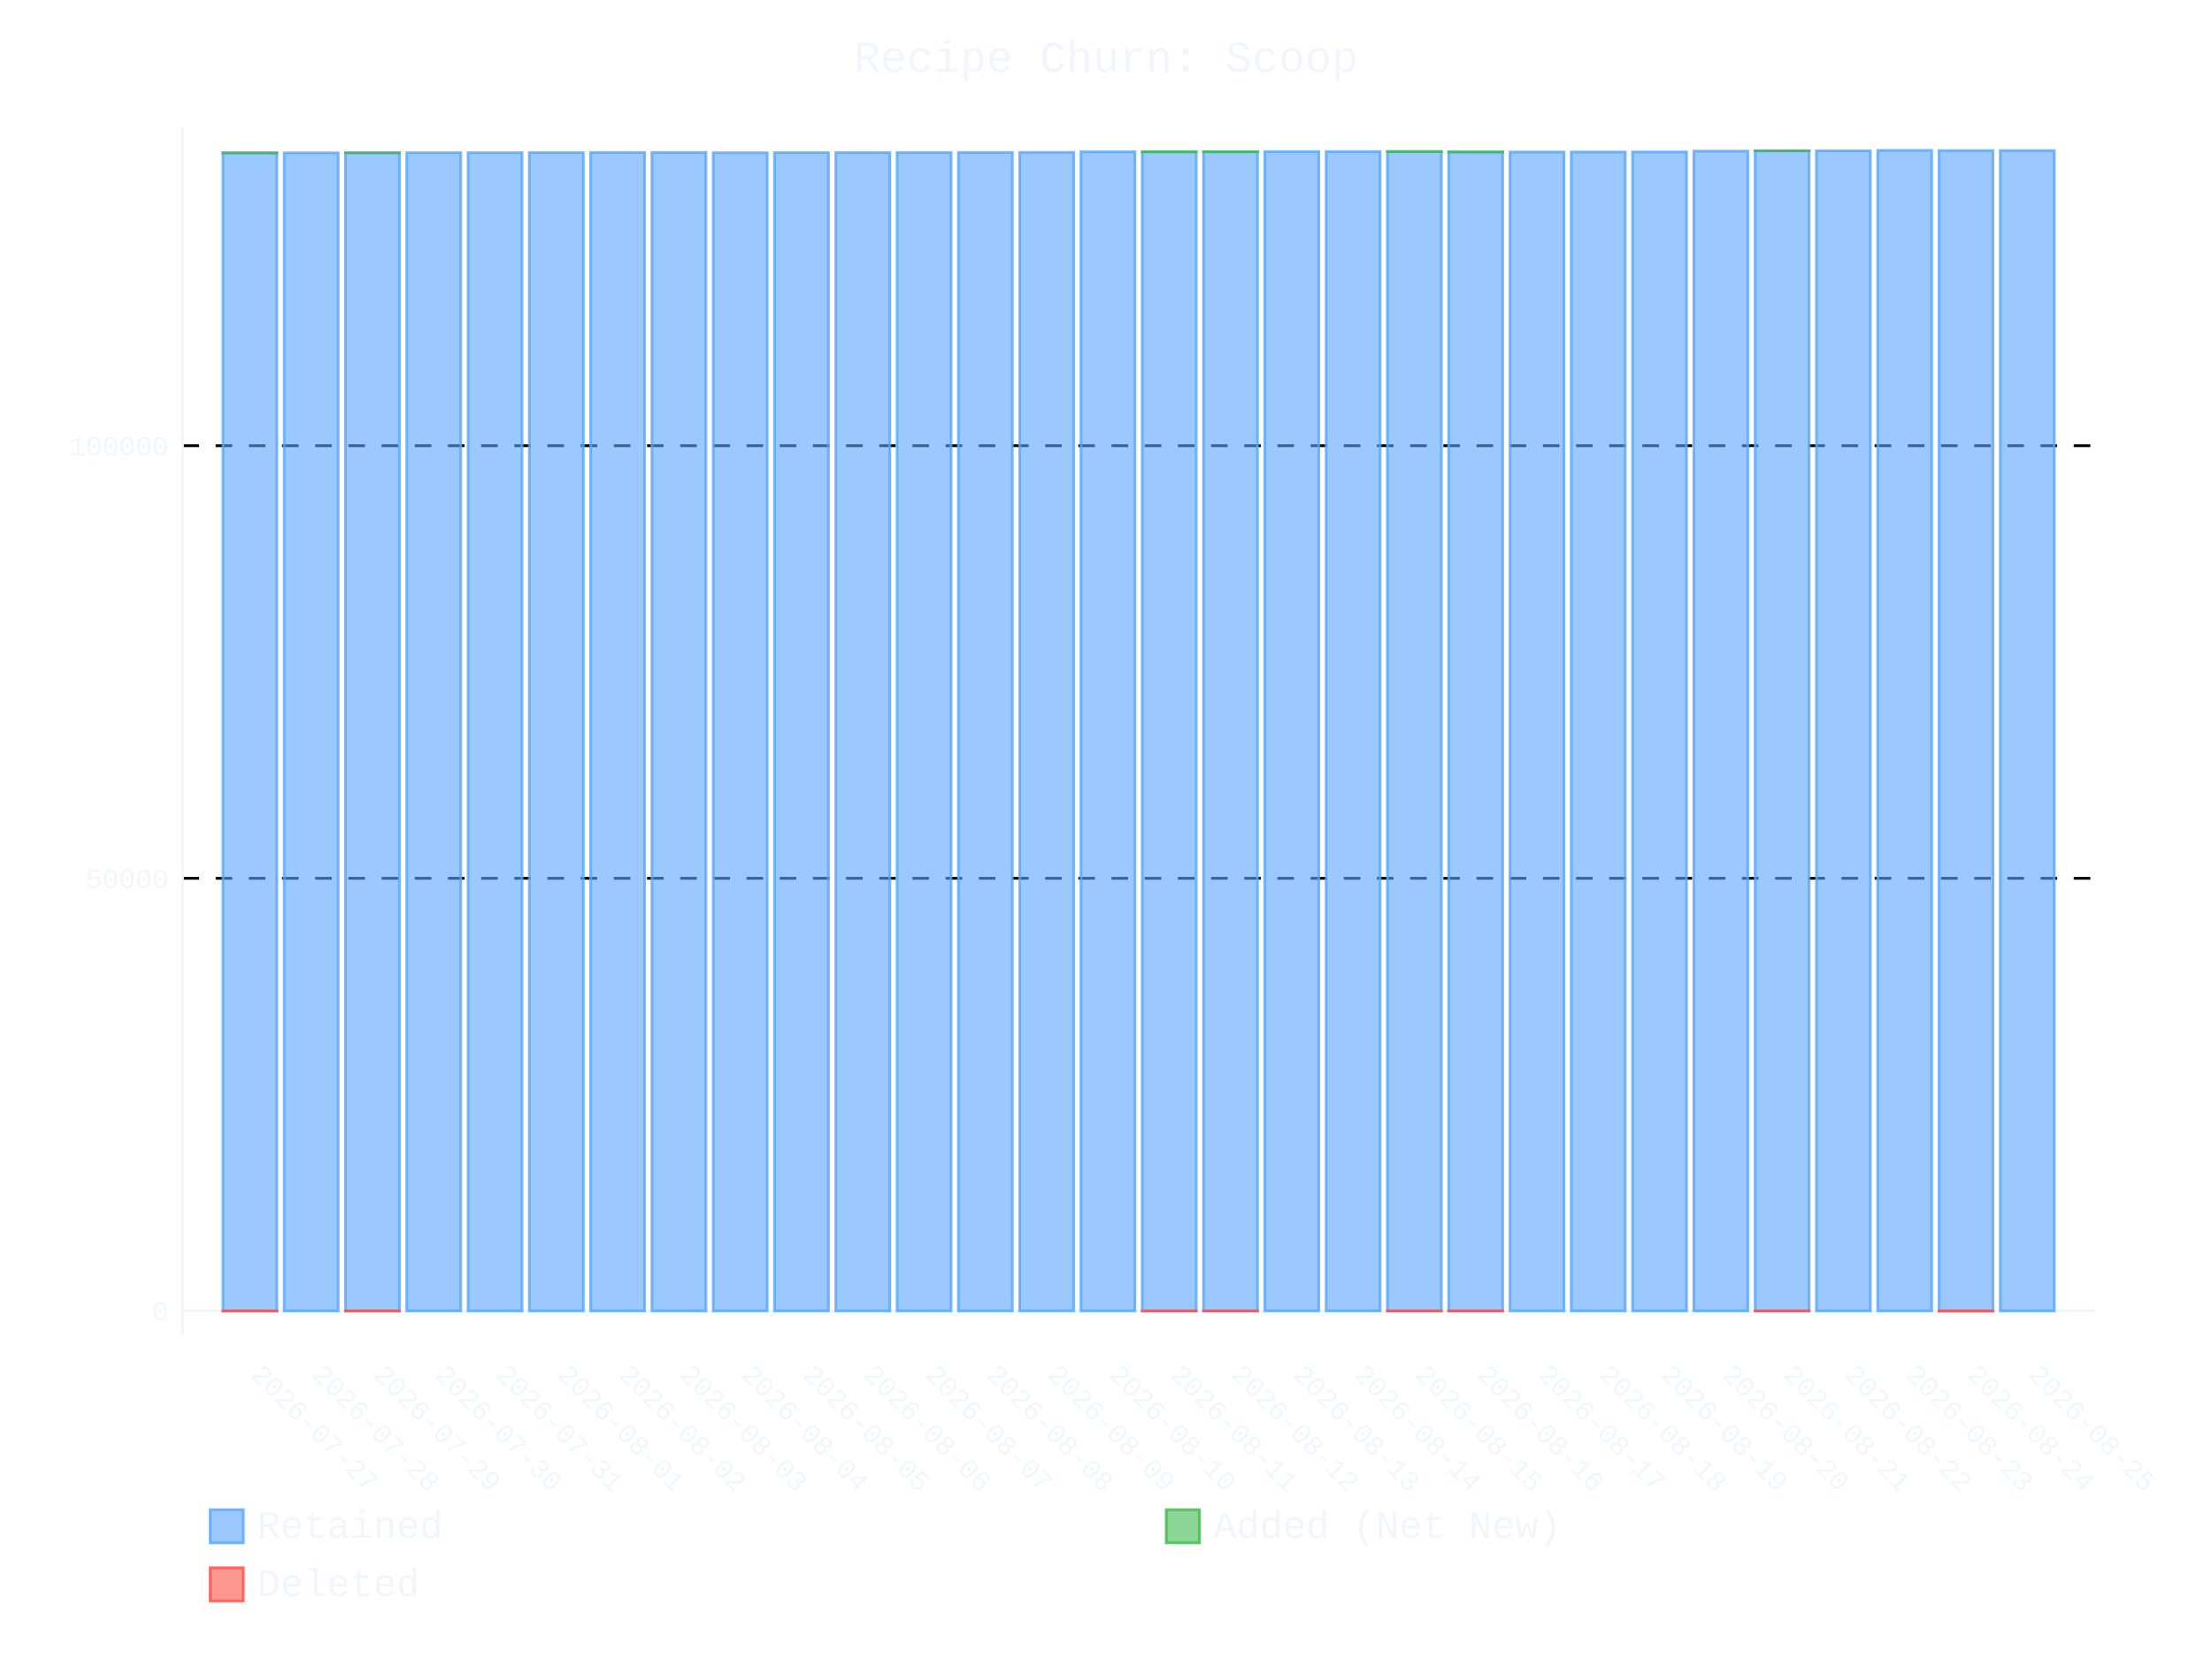
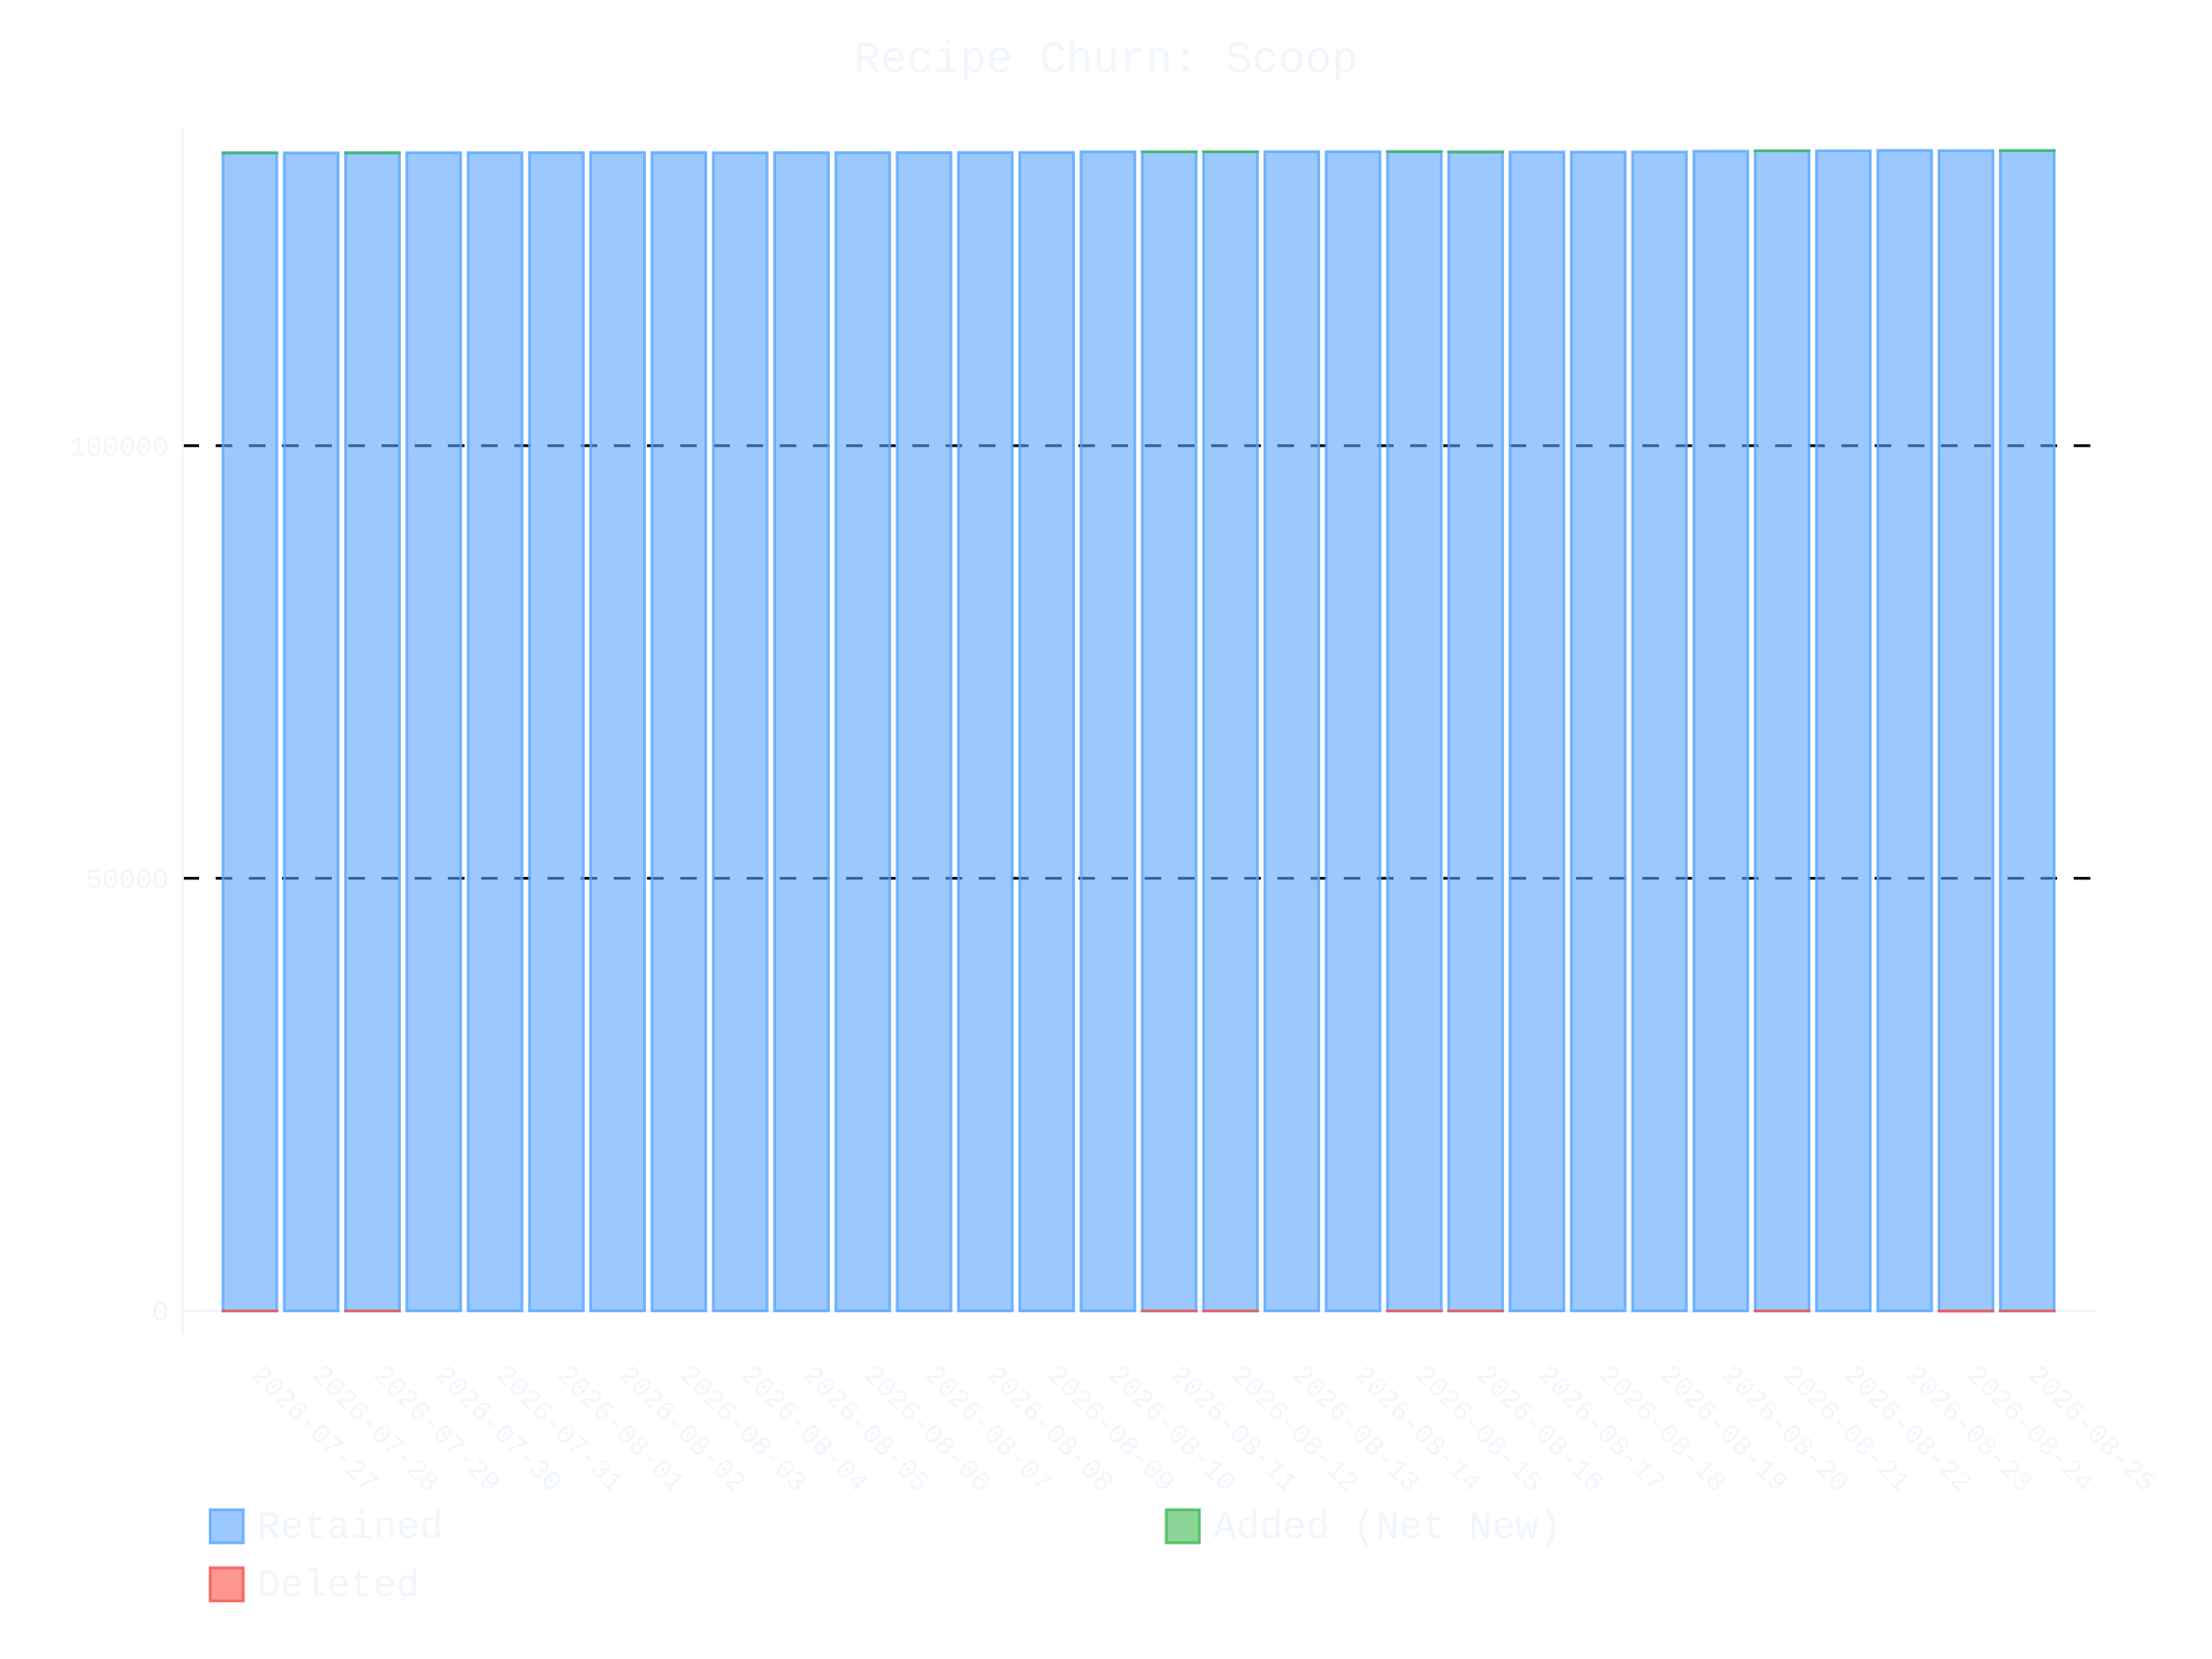
- <svg xmlns="http://www.w3.org/2000/svg" id="chart-582a14bb-a669-4be4-b69b-b77fe012b32c" class="pygal-chart" viewBox="0 0 800 600">
+ <svg xmlns="http://www.w3.org/2000/svg" id="chart-a3fd0552-23da-46c1-b73e-41c26fa057ff" class="pygal-chart" viewBox="0 0 800 600">
  <defs>
-     <style type="text/css">#chart-582a14bb-a669-4be4-b69b-b77fe012b32c{-webkit-user-select:none;-webkit-font-smoothing:antialiased;font-family:Consolas,"Liberation Mono",Menlo,Courier,monospace}#chart-582a14bb-a669-4be4-b69b-b77fe012b32c .title{font-family:Consolas,"Liberation Mono",Menlo,Courier,monospace;font-size:16px}#chart-582a14bb-a669-4be4-b69b-b77fe012b32c .legends .legend text{font-family:Consolas,"Liberation Mono",Menlo,Courier,monospace;font-size:14px}#chart-582a14bb-a669-4be4-b69b-b77fe012b32c .axis text{font-family:Consolas,"Liberation Mono",Menlo,Courier,monospace;font-size:10px}#chart-582a14bb-a669-4be4-b69b-b77fe012b32c .axis text.major{font-family:Consolas,"Liberation Mono",Menlo,Courier,monospace;font-size:10px}#chart-582a14bb-a669-4be4-b69b-b77fe012b32c .text-overlay text.value{font-family:Consolas,"Liberation Mono",Menlo,Courier,monospace;font-size:16px}#chart-582a14bb-a669-4be4-b69b-b77fe012b32c .text-overlay text.label{font-family:Consolas,"Liberation Mono",Menlo,Courier,monospace;font-size:10px}#chart-582a14bb-a669-4be4-b69b-b77fe012b32c .tooltip{font-family:Consolas,"Liberation Mono",Menlo,Courier,monospace;font-size:14px}#chart-582a14bb-a669-4be4-b69b-b77fe012b32c text.no_data{font-family:Consolas,"Liberation Mono",Menlo,Courier,monospace;font-size:64px}
- #chart-582a14bb-a669-4be4-b69b-b77fe012b32c{background-color:transparent}#chart-582a14bb-a669-4be4-b69b-b77fe012b32c path,#chart-582a14bb-a669-4be4-b69b-b77fe012b32c line,#chart-582a14bb-a669-4be4-b69b-b77fe012b32c rect,#chart-582a14bb-a669-4be4-b69b-b77fe012b32c circle{-webkit-transition:400ms ease-in;-moz-transition:400ms ease-in;transition:400ms ease-in}#chart-582a14bb-a669-4be4-b69b-b77fe012b32c .graph &gt; .background{fill:transparent}#chart-582a14bb-a669-4be4-b69b-b77fe012b32c .plot &gt; .background{fill:transparent}#chart-582a14bb-a669-4be4-b69b-b77fe012b32c .graph{fill:#f0f6fc}#chart-582a14bb-a669-4be4-b69b-b77fe012b32c text.no_data{fill:#f0f6fc}#chart-582a14bb-a669-4be4-b69b-b77fe012b32c .title{fill:#f0f6fc}#chart-582a14bb-a669-4be4-b69b-b77fe012b32c .legends .legend text{fill:#f0f6fc}#chart-582a14bb-a669-4be4-b69b-b77fe012b32c .legends .legend:hover text{fill:#f0f6fc}#chart-582a14bb-a669-4be4-b69b-b77fe012b32c .axis .line{stroke:#f0f6fc}#chart-582a14bb-a669-4be4-b69b-b77fe012b32c .axis .guide.line{stroke:#9198a1}#chart-582a14bb-a669-4be4-b69b-b77fe012b32c .axis .major.line{stroke:#f0f6fc}#chart-582a14bb-a669-4be4-b69b-b77fe012b32c .axis text.major{fill:#f0f6fc}#chart-582a14bb-a669-4be4-b69b-b77fe012b32c .axis.y .guides:hover .guide.line,#chart-582a14bb-a669-4be4-b69b-b77fe012b32c .line-graph .axis.x .guides:hover .guide.line,#chart-582a14bb-a669-4be4-b69b-b77fe012b32c .stackedline-graph .axis.x .guides:hover .guide.line,#chart-582a14bb-a669-4be4-b69b-b77fe012b32c .xy-graph .axis.x .guides:hover .guide.line{stroke:#f0f6fc}#chart-582a14bb-a669-4be4-b69b-b77fe012b32c .axis .guides:hover text{fill:#f0f6fc}#chart-582a14bb-a669-4be4-b69b-b77fe012b32c .reactive{fill-opacity:.6;stroke-opacity:.8;stroke-width:1}#chart-582a14bb-a669-4be4-b69b-b77fe012b32c .ci{stroke:#f0f6fc}#chart-582a14bb-a669-4be4-b69b-b77fe012b32c .reactive.active,#chart-582a14bb-a669-4be4-b69b-b77fe012b32c .active .reactive{fill-opacity:.9;stroke-opacity:.9;stroke-width:4}#chart-582a14bb-a669-4be4-b69b-b77fe012b32c .ci .reactive.active{stroke-width:1.5}#chart-582a14bb-a669-4be4-b69b-b77fe012b32c .series text{fill:#f0f6fc}#chart-582a14bb-a669-4be4-b69b-b77fe012b32c .tooltip rect{fill:transparent;stroke:#f0f6fc;-webkit-transition:opacity 400ms ease-in;-moz-transition:opacity 400ms ease-in;transition:opacity 400ms ease-in}#chart-582a14bb-a669-4be4-b69b-b77fe012b32c .tooltip .label{fill:#f0f6fc}#chart-582a14bb-a669-4be4-b69b-b77fe012b32c .tooltip .label{fill:#f0f6fc}#chart-582a14bb-a669-4be4-b69b-b77fe012b32c .tooltip .legend{font-size:.8em;fill:#9198a1}#chart-582a14bb-a669-4be4-b69b-b77fe012b32c .tooltip .x_label{font-size:.6em;fill:#f0f6fc}#chart-582a14bb-a669-4be4-b69b-b77fe012b32c .tooltip .xlink{font-size:.5em;text-decoration:underline}#chart-582a14bb-a669-4be4-b69b-b77fe012b32c .tooltip .value{font-size:1.5em}#chart-582a14bb-a669-4be4-b69b-b77fe012b32c .bound{font-size:.5em}#chart-582a14bb-a669-4be4-b69b-b77fe012b32c .max-value{font-size:.75em;fill:#9198a1}#chart-582a14bb-a669-4be4-b69b-b77fe012b32c .map-element{fill:transparent;stroke:#9198a1 !important}#chart-582a14bb-a669-4be4-b69b-b77fe012b32c .map-element .reactive{fill-opacity:inherit;stroke-opacity:inherit}#chart-582a14bb-a669-4be4-b69b-b77fe012b32c .color-0,#chart-582a14bb-a669-4be4-b69b-b77fe012b32c .color-0 a:visited{stroke:#58a6ff;fill:#58a6ff}#chart-582a14bb-a669-4be4-b69b-b77fe012b32c .color-1,#chart-582a14bb-a669-4be4-b69b-b77fe012b32c .color-1 a:visited{stroke:#3fb950;fill:#3fb950}#chart-582a14bb-a669-4be4-b69b-b77fe012b32c .color-2,#chart-582a14bb-a669-4be4-b69b-b77fe012b32c .color-2 a:visited{stroke:#f85149;fill:#f85149}#chart-582a14bb-a669-4be4-b69b-b77fe012b32c .text-overlay .color-0 text{fill:black}#chart-582a14bb-a669-4be4-b69b-b77fe012b32c .text-overlay .color-1 text{fill:black}#chart-582a14bb-a669-4be4-b69b-b77fe012b32c .text-overlay .color-2 text{fill:black}
- #chart-582a14bb-a669-4be4-b69b-b77fe012b32c text.no_data{text-anchor:middle}#chart-582a14bb-a669-4be4-b69b-b77fe012b32c .guide.line{fill:none}#chart-582a14bb-a669-4be4-b69b-b77fe012b32c .centered{text-anchor:middle}#chart-582a14bb-a669-4be4-b69b-b77fe012b32c .title{text-anchor:middle}#chart-582a14bb-a669-4be4-b69b-b77fe012b32c .legends .legend text{fill-opacity:1}#chart-582a14bb-a669-4be4-b69b-b77fe012b32c .axis.x text{text-anchor:middle}#chart-582a14bb-a669-4be4-b69b-b77fe012b32c .axis.x:not(.web) text[transform]{text-anchor:start}#chart-582a14bb-a669-4be4-b69b-b77fe012b32c .axis.x:not(.web) text[transform].backwards{text-anchor:end}#chart-582a14bb-a669-4be4-b69b-b77fe012b32c .axis.y text{text-anchor:end}#chart-582a14bb-a669-4be4-b69b-b77fe012b32c .axis.y text[transform].backwards{text-anchor:start}#chart-582a14bb-a669-4be4-b69b-b77fe012b32c .axis.y2 text{text-anchor:start}#chart-582a14bb-a669-4be4-b69b-b77fe012b32c .axis.y2 text[transform].backwards{text-anchor:end}#chart-582a14bb-a669-4be4-b69b-b77fe012b32c .axis .guide.line{stroke-dasharray:4,4;stroke:black}#chart-582a14bb-a669-4be4-b69b-b77fe012b32c .axis .major.guide.line{stroke-dasharray:6,6;stroke:black}#chart-582a14bb-a669-4be4-b69b-b77fe012b32c .horizontal .axis.y .guide.line,#chart-582a14bb-a669-4be4-b69b-b77fe012b32c .horizontal .axis.y2 .guide.line,#chart-582a14bb-a669-4be4-b69b-b77fe012b32c .vertical .axis.x .guide.line{opacity:0}#chart-582a14bb-a669-4be4-b69b-b77fe012b32c .horizontal .axis.always_show .guide.line,#chart-582a14bb-a669-4be4-b69b-b77fe012b32c .vertical .axis.always_show .guide.line{opacity:1 !important}#chart-582a14bb-a669-4be4-b69b-b77fe012b32c .axis.y .guides:hover .guide.line,#chart-582a14bb-a669-4be4-b69b-b77fe012b32c .axis.y2 .guides:hover .guide.line,#chart-582a14bb-a669-4be4-b69b-b77fe012b32c .axis.x .guides:hover .guide.line{opacity:1}#chart-582a14bb-a669-4be4-b69b-b77fe012b32c .axis .guides:hover text{opacity:1}#chart-582a14bb-a669-4be4-b69b-b77fe012b32c .nofill{fill:none}#chart-582a14bb-a669-4be4-b69b-b77fe012b32c .subtle-fill{fill-opacity:.2}#chart-582a14bb-a669-4be4-b69b-b77fe012b32c .dot{stroke-width:1px;fill-opacity:1;stroke-opacity:1}#chart-582a14bb-a669-4be4-b69b-b77fe012b32c .dot.active{stroke-width:5px}#chart-582a14bb-a669-4be4-b69b-b77fe012b32c .dot.negative{fill:transparent}#chart-582a14bb-a669-4be4-b69b-b77fe012b32c text,#chart-582a14bb-a669-4be4-b69b-b77fe012b32c tspan{stroke:none !important}#chart-582a14bb-a669-4be4-b69b-b77fe012b32c .series text.active{opacity:1}#chart-582a14bb-a669-4be4-b69b-b77fe012b32c .tooltip rect{fill-opacity:.95;stroke-width:.5}#chart-582a14bb-a669-4be4-b69b-b77fe012b32c .tooltip text{fill-opacity:1}#chart-582a14bb-a669-4be4-b69b-b77fe012b32c .showable{visibility:hidden}#chart-582a14bb-a669-4be4-b69b-b77fe012b32c .showable.shown{visibility:visible}#chart-582a14bb-a669-4be4-b69b-b77fe012b32c .gauge-background{fill:rgba(229,229,229,1);stroke:none}#chart-582a14bb-a669-4be4-b69b-b77fe012b32c .bg-lines{stroke:transparent;stroke-width:2px}</style>
+     <style type="text/css">#chart-a3fd0552-23da-46c1-b73e-41c26fa057ff{-webkit-user-select:none;-webkit-font-smoothing:antialiased;font-family:Consolas,"Liberation Mono",Menlo,Courier,monospace}#chart-a3fd0552-23da-46c1-b73e-41c26fa057ff .title{font-family:Consolas,"Liberation Mono",Menlo,Courier,monospace;font-size:16px}#chart-a3fd0552-23da-46c1-b73e-41c26fa057ff .legends .legend text{font-family:Consolas,"Liberation Mono",Menlo,Courier,monospace;font-size:14px}#chart-a3fd0552-23da-46c1-b73e-41c26fa057ff .axis text{font-family:Consolas,"Liberation Mono",Menlo,Courier,monospace;font-size:10px}#chart-a3fd0552-23da-46c1-b73e-41c26fa057ff .axis text.major{font-family:Consolas,"Liberation Mono",Menlo,Courier,monospace;font-size:10px}#chart-a3fd0552-23da-46c1-b73e-41c26fa057ff .text-overlay text.value{font-family:Consolas,"Liberation Mono",Menlo,Courier,monospace;font-size:16px}#chart-a3fd0552-23da-46c1-b73e-41c26fa057ff .text-overlay text.label{font-family:Consolas,"Liberation Mono",Menlo,Courier,monospace;font-size:10px}#chart-a3fd0552-23da-46c1-b73e-41c26fa057ff .tooltip{font-family:Consolas,"Liberation Mono",Menlo,Courier,monospace;font-size:14px}#chart-a3fd0552-23da-46c1-b73e-41c26fa057ff text.no_data{font-family:Consolas,"Liberation Mono",Menlo,Courier,monospace;font-size:64px}
+ #chart-a3fd0552-23da-46c1-b73e-41c26fa057ff{background-color:transparent}#chart-a3fd0552-23da-46c1-b73e-41c26fa057ff path,#chart-a3fd0552-23da-46c1-b73e-41c26fa057ff line,#chart-a3fd0552-23da-46c1-b73e-41c26fa057ff rect,#chart-a3fd0552-23da-46c1-b73e-41c26fa057ff circle{-webkit-transition:400ms ease-in;-moz-transition:400ms ease-in;transition:400ms ease-in}#chart-a3fd0552-23da-46c1-b73e-41c26fa057ff .graph &gt; .background{fill:transparent}#chart-a3fd0552-23da-46c1-b73e-41c26fa057ff .plot &gt; .background{fill:transparent}#chart-a3fd0552-23da-46c1-b73e-41c26fa057ff .graph{fill:#f0f6fc}#chart-a3fd0552-23da-46c1-b73e-41c26fa057ff text.no_data{fill:#f0f6fc}#chart-a3fd0552-23da-46c1-b73e-41c26fa057ff .title{fill:#f0f6fc}#chart-a3fd0552-23da-46c1-b73e-41c26fa057ff .legends .legend text{fill:#f0f6fc}#chart-a3fd0552-23da-46c1-b73e-41c26fa057ff .legends .legend:hover text{fill:#f0f6fc}#chart-a3fd0552-23da-46c1-b73e-41c26fa057ff .axis .line{stroke:#f0f6fc}#chart-a3fd0552-23da-46c1-b73e-41c26fa057ff .axis .guide.line{stroke:#9198a1}#chart-a3fd0552-23da-46c1-b73e-41c26fa057ff .axis .major.line{stroke:#f0f6fc}#chart-a3fd0552-23da-46c1-b73e-41c26fa057ff .axis text.major{fill:#f0f6fc}#chart-a3fd0552-23da-46c1-b73e-41c26fa057ff .axis.y .guides:hover .guide.line,#chart-a3fd0552-23da-46c1-b73e-41c26fa057ff .line-graph .axis.x .guides:hover .guide.line,#chart-a3fd0552-23da-46c1-b73e-41c26fa057ff .stackedline-graph .axis.x .guides:hover .guide.line,#chart-a3fd0552-23da-46c1-b73e-41c26fa057ff .xy-graph .axis.x .guides:hover .guide.line{stroke:#f0f6fc}#chart-a3fd0552-23da-46c1-b73e-41c26fa057ff .axis .guides:hover text{fill:#f0f6fc}#chart-a3fd0552-23da-46c1-b73e-41c26fa057ff .reactive{fill-opacity:.6;stroke-opacity:.8;stroke-width:1}#chart-a3fd0552-23da-46c1-b73e-41c26fa057ff .ci{stroke:#f0f6fc}#chart-a3fd0552-23da-46c1-b73e-41c26fa057ff .reactive.active,#chart-a3fd0552-23da-46c1-b73e-41c26fa057ff .active .reactive{fill-opacity:.9;stroke-opacity:.9;stroke-width:4}#chart-a3fd0552-23da-46c1-b73e-41c26fa057ff .ci .reactive.active{stroke-width:1.5}#chart-a3fd0552-23da-46c1-b73e-41c26fa057ff .series text{fill:#f0f6fc}#chart-a3fd0552-23da-46c1-b73e-41c26fa057ff .tooltip rect{fill:transparent;stroke:#f0f6fc;-webkit-transition:opacity 400ms ease-in;-moz-transition:opacity 400ms ease-in;transition:opacity 400ms ease-in}#chart-a3fd0552-23da-46c1-b73e-41c26fa057ff .tooltip .label{fill:#f0f6fc}#chart-a3fd0552-23da-46c1-b73e-41c26fa057ff .tooltip .label{fill:#f0f6fc}#chart-a3fd0552-23da-46c1-b73e-41c26fa057ff .tooltip .legend{font-size:.8em;fill:#9198a1}#chart-a3fd0552-23da-46c1-b73e-41c26fa057ff .tooltip .x_label{font-size:.6em;fill:#f0f6fc}#chart-a3fd0552-23da-46c1-b73e-41c26fa057ff .tooltip .xlink{font-size:.5em;text-decoration:underline}#chart-a3fd0552-23da-46c1-b73e-41c26fa057ff .tooltip .value{font-size:1.5em}#chart-a3fd0552-23da-46c1-b73e-41c26fa057ff .bound{font-size:.5em}#chart-a3fd0552-23da-46c1-b73e-41c26fa057ff .max-value{font-size:.75em;fill:#9198a1}#chart-a3fd0552-23da-46c1-b73e-41c26fa057ff .map-element{fill:transparent;stroke:#9198a1 !important}#chart-a3fd0552-23da-46c1-b73e-41c26fa057ff .map-element .reactive{fill-opacity:inherit;stroke-opacity:inherit}#chart-a3fd0552-23da-46c1-b73e-41c26fa057ff .color-0,#chart-a3fd0552-23da-46c1-b73e-41c26fa057ff .color-0 a:visited{stroke:#58a6ff;fill:#58a6ff}#chart-a3fd0552-23da-46c1-b73e-41c26fa057ff .color-1,#chart-a3fd0552-23da-46c1-b73e-41c26fa057ff .color-1 a:visited{stroke:#3fb950;fill:#3fb950}#chart-a3fd0552-23da-46c1-b73e-41c26fa057ff .color-2,#chart-a3fd0552-23da-46c1-b73e-41c26fa057ff .color-2 a:visited{stroke:#f85149;fill:#f85149}#chart-a3fd0552-23da-46c1-b73e-41c26fa057ff .text-overlay .color-0 text{fill:black}#chart-a3fd0552-23da-46c1-b73e-41c26fa057ff .text-overlay .color-1 text{fill:black}#chart-a3fd0552-23da-46c1-b73e-41c26fa057ff .text-overlay .color-2 text{fill:black}
+ #chart-a3fd0552-23da-46c1-b73e-41c26fa057ff text.no_data{text-anchor:middle}#chart-a3fd0552-23da-46c1-b73e-41c26fa057ff .guide.line{fill:none}#chart-a3fd0552-23da-46c1-b73e-41c26fa057ff .centered{text-anchor:middle}#chart-a3fd0552-23da-46c1-b73e-41c26fa057ff .title{text-anchor:middle}#chart-a3fd0552-23da-46c1-b73e-41c26fa057ff .legends .legend text{fill-opacity:1}#chart-a3fd0552-23da-46c1-b73e-41c26fa057ff .axis.x text{text-anchor:middle}#chart-a3fd0552-23da-46c1-b73e-41c26fa057ff .axis.x:not(.web) text[transform]{text-anchor:start}#chart-a3fd0552-23da-46c1-b73e-41c26fa057ff .axis.x:not(.web) text[transform].backwards{text-anchor:end}#chart-a3fd0552-23da-46c1-b73e-41c26fa057ff .axis.y text{text-anchor:end}#chart-a3fd0552-23da-46c1-b73e-41c26fa057ff .axis.y text[transform].backwards{text-anchor:start}#chart-a3fd0552-23da-46c1-b73e-41c26fa057ff .axis.y2 text{text-anchor:start}#chart-a3fd0552-23da-46c1-b73e-41c26fa057ff .axis.y2 text[transform].backwards{text-anchor:end}#chart-a3fd0552-23da-46c1-b73e-41c26fa057ff .axis .guide.line{stroke-dasharray:4,4;stroke:black}#chart-a3fd0552-23da-46c1-b73e-41c26fa057ff .axis .major.guide.line{stroke-dasharray:6,6;stroke:black}#chart-a3fd0552-23da-46c1-b73e-41c26fa057ff .horizontal .axis.y .guide.line,#chart-a3fd0552-23da-46c1-b73e-41c26fa057ff .horizontal .axis.y2 .guide.line,#chart-a3fd0552-23da-46c1-b73e-41c26fa057ff .vertical .axis.x .guide.line{opacity:0}#chart-a3fd0552-23da-46c1-b73e-41c26fa057ff .horizontal .axis.always_show .guide.line,#chart-a3fd0552-23da-46c1-b73e-41c26fa057ff .vertical .axis.always_show .guide.line{opacity:1 !important}#chart-a3fd0552-23da-46c1-b73e-41c26fa057ff .axis.y .guides:hover .guide.line,#chart-a3fd0552-23da-46c1-b73e-41c26fa057ff .axis.y2 .guides:hover .guide.line,#chart-a3fd0552-23da-46c1-b73e-41c26fa057ff .axis.x .guides:hover .guide.line{opacity:1}#chart-a3fd0552-23da-46c1-b73e-41c26fa057ff .axis .guides:hover text{opacity:1}#chart-a3fd0552-23da-46c1-b73e-41c26fa057ff .nofill{fill:none}#chart-a3fd0552-23da-46c1-b73e-41c26fa057ff .subtle-fill{fill-opacity:.2}#chart-a3fd0552-23da-46c1-b73e-41c26fa057ff .dot{stroke-width:1px;fill-opacity:1;stroke-opacity:1}#chart-a3fd0552-23da-46c1-b73e-41c26fa057ff .dot.active{stroke-width:5px}#chart-a3fd0552-23da-46c1-b73e-41c26fa057ff .dot.negative{fill:transparent}#chart-a3fd0552-23da-46c1-b73e-41c26fa057ff text,#chart-a3fd0552-23da-46c1-b73e-41c26fa057ff tspan{stroke:none !important}#chart-a3fd0552-23da-46c1-b73e-41c26fa057ff .series text.active{opacity:1}#chart-a3fd0552-23da-46c1-b73e-41c26fa057ff .tooltip rect{fill-opacity:.95;stroke-width:.5}#chart-a3fd0552-23da-46c1-b73e-41c26fa057ff .tooltip text{fill-opacity:1}#chart-a3fd0552-23da-46c1-b73e-41c26fa057ff .showable{visibility:hidden}#chart-a3fd0552-23da-46c1-b73e-41c26fa057ff .showable.shown{visibility:visible}#chart-a3fd0552-23da-46c1-b73e-41c26fa057ff .gauge-background{fill:rgba(229,229,229,1);stroke:none}#chart-a3fd0552-23da-46c1-b73e-41c26fa057ff .bg-lines{stroke:transparent;stroke-width:2px}</style>
  </defs>
  <g class="graph stackedbar-graph vertical">
    <rect x="0" y="0" width="800" height="600" class="background" />
    <g transform="translate(66, 46)" class="plot">
      <rect x="0" y="0" width="691.574" height="436.574" class="background" />
      <g class="axis y always_show">
        <g class="guides">
          <path d="M0 428.109 h691.574" class="axis major line" />
          <text x="-5" y="431.609" class="major">0</text>
        </g>
        <g class="guides">
          <path d="M0 271.651 h691.574" class="major guide line" />
          <text x="-5" y="275.151" class="major">50000</text>
        </g>
        <g class="guides">
          <path d="M0 115.194 h691.574" class="major guide line" />
          <text x="-5" y="118.694" class="major">100000</text>
        </g>
      </g>
      <g class="axis x">
        <path d="M0 0 v436.574" class="line" />
        <g class="guides">
          <path d="M24.382 0 v436.574" class="guide line" />
          <text x="24.382" y="451.574" class="" transform="rotate(45 24.3824 451.5736)">2026-07-27</text>
        </g>
        <g class="guides">
          <path d="M46.548 0 v436.574" class="guide line" />
          <text x="46.548" y="451.574" class="" transform="rotate(45 46.54822 451.5736)">2026-07-28</text>
        </g>
        <g class="guides">
          <path d="M68.714 0 v436.574" class="guide line" />
          <text x="68.714" y="451.574" class="" transform="rotate(45 68.71404 451.5736)">2026-07-29</text>
        </g>
        <g class="guides">
          <path d="M90.88 0 v436.574" class="guide line" />
          <text x="90.88" y="451.574" class="" transform="rotate(45 90.87986 451.5736)">2026-07-30</text>
        </g>
        <g class="guides">
          <path d="M113.046 0 v436.574" class="guide line" />
          <text x="113.046" y="451.574" class="" transform="rotate(45 113.0457 451.5736)">2026-07-31</text>
        </g>
        <g class="guides">
          <path d="M135.212 0 v436.574" class="guide line" />
          <text x="135.212" y="451.574" class="" transform="rotate(45 135.2115 451.5736)">2026-08-01</text>
        </g>
        <g class="guides">
          <path d="M157.377 0 v436.574" class="guide line" />
          <text x="157.377" y="451.574" class="" transform="rotate(45 157.3773 451.5736)">2026-08-02</text>
        </g>
        <g class="guides">
          <path d="M179.543 0 v436.574" class="guide line" />
          <text x="179.543" y="451.574" class="" transform="rotate(45 179.5431 451.5736)">2026-08-03</text>
        </g>
        <g class="guides">
          <path d="M201.709 0 v436.574" class="guide line" />
          <text x="201.709" y="451.574" class="" transform="rotate(45 201.709 451.5736)">2026-08-04</text>
        </g>
        <g class="guides">
          <path d="M223.875 0 v436.574" class="guide line" />
          <text x="223.875" y="451.574" class="" transform="rotate(45 223.8748 451.5736)">2026-08-05</text>
        </g>
        <g class="guides">
          <path d="M246.041 0 v436.574" class="guide line" />
          <text x="246.041" y="451.574" class="" transform="rotate(45 246.0406 451.5736)">2026-08-06</text>
        </g>
        <g class="guides">
          <path d="M268.206 0 v436.574" class="guide line" />
          <text x="268.206" y="451.574" class="" transform="rotate(45 268.2064 451.5736)">2026-08-07</text>
        </g>
        <g class="guides">
          <path d="M290.372 0 v436.574" class="guide line" />
          <text x="290.372" y="451.574" class="" transform="rotate(45 290.3722 451.5736)">2026-08-08</text>
        </g>
        <g class="guides">
          <path d="M312.538 0 v436.574" class="guide line" />
          <text x="312.538" y="451.574" class="" transform="rotate(45 312.5381 451.5736)">2026-08-09</text>
        </g>
        <g class="guides">
          <path d="M334.704 0 v436.574" class="guide line" />
          <text x="334.704" y="451.574" class="" transform="rotate(45 334.7039 451.5736)">2026-08-10</text>
        </g>
        <g class="guides">
          <path d="M356.87 0 v436.574" class="guide line" />
          <text x="356.87" y="451.574" class="" transform="rotate(45 356.8697 451.5736)">2026-08-11</text>
        </g>
        <g class="guides">
          <path d="M379.036 0 v436.574" class="guide line" />
          <text x="379.036" y="451.574" class="" transform="rotate(45 379.0355 451.5736)">2026-08-12</text>
        </g>
        <g class="guides">
          <path d="M401.201 0 v436.574" class="guide line" />
          <text x="401.201" y="451.574" class="" transform="rotate(45 401.2013 451.5736)">2026-08-13</text>
        </g>
        <g class="guides">
          <path d="M423.367 0 v436.574" class="guide line" />
          <text x="423.367" y="451.574" class="" transform="rotate(45 423.3672 451.5736)">2026-08-14</text>
        </g>
        <g class="guides">
          <path d="M445.533 0 v436.574" class="guide line" />
          <text x="445.533" y="451.574" class="" transform="rotate(45 445.533 451.5736)">2026-08-15</text>
        </g>
        <g class="guides">
          <path d="M467.699 0 v436.574" class="guide line" />
          <text x="467.699" y="451.574" class="" transform="rotate(45 467.6988 451.5736)">2026-08-16</text>
        </g>
        <g class="guides">
          <path d="M489.865 0 v436.574" class="guide line" />
          <text x="489.865" y="451.574" class="" transform="rotate(45 489.8646 451.5736)">2026-08-17</text>
        </g>
        <g class="guides">
          <path d="M512.03 0 v436.574" class="guide line" />
          <text x="512.03" y="451.574" class="" transform="rotate(45 512.0304 451.5736)">2026-08-18</text>
        </g>
        <g class="guides">
          <path d="M534.196 0 v436.574" class="guide line" />
          <text x="534.196" y="451.574" class="" transform="rotate(45 534.1963 451.5736)">2026-08-19</text>
        </g>
        <g class="guides">
          <path d="M556.362 0 v436.574" class="guide line" />
          <text x="556.362" y="451.574" class="" transform="rotate(45 556.3621 451.5736)">2026-08-20</text>
        </g>
        <g class="guides">
          <path d="M578.528 0 v436.574" class="guide line" />
          <text x="578.528" y="451.574" class="" transform="rotate(45 578.5279 451.5736)">2026-08-21</text>
        </g>
        <g class="guides">
          <path d="M600.694 0 v436.574" class="guide line" />
          <text x="600.694" y="451.574" class="" transform="rotate(45 600.6937 451.5736)">2026-08-22</text>
        </g>
        <g class="guides">
          <path d="M622.86 0 v436.574" class="guide line" />
          <text x="622.86" y="451.574" class="" transform="rotate(45 622.8596 451.5736)">2026-08-23</text>
        </g>
        <g class="guides">
          <path d="M645.025 0 v436.574" class="guide line" />
          <text x="645.025" y="451.574" class="" transform="rotate(45 645.0254 451.5736)">2026-08-24</text>
        </g>
        <g class="guides">
          <path d="M667.191 0 v436.574" class="guide line" />
          <text x="667.191" y="451.574" class="" transform="rotate(45 667.1912 451.5736)">2026-08-25</text>
        </g>
      </g>
      <g class="series serie-0 color-0">
        <g class="bars">
          <g class="bar">
            <rect x="14.629" y="9.312" rx="0" ry="0" width="19.506" height="418.797" class="rect reactive tooltip-trigger" />
          </g>
          <g class="bar">
            <rect x="36.795" y="9.297" rx="0" ry="0" width="19.506" height="418.812" class="rect reactive tooltip-trigger" />
          </g>
          <g class="bar">
            <rect x="58.961" y="9.278" rx="0" ry="0" width="19.506" height="418.831" class="rect reactive tooltip-trigger" />
          </g>
          <g class="bar">
            <rect x="81.127" y="9.244" rx="0" ry="0" width="19.506" height="418.865" class="rect reactive tooltip-trigger" />
          </g>
          <g class="bar">
            <rect x="103.293" y="9.234" rx="0" ry="0" width="19.506" height="418.875" class="rect reactive tooltip-trigger" />
          </g>
          <g class="bar">
            <rect x="125.459" y="9.215" rx="0" ry="0" width="19.506" height="418.894" class="rect reactive tooltip-trigger" />
          </g>
          <g class="bar">
            <rect x="147.624" y="9.159" rx="0" ry="0" width="19.506" height="418.95" class="rect reactive tooltip-trigger" />
          </g>
          <g class="bar">
            <rect x="169.79" y="9.153" rx="0" ry="0" width="19.506" height="418.956" class="rect reactive tooltip-trigger" />
          </g>
          <g class="bar">
            <rect x="191.956" y="9.253" rx="0" ry="0" width="19.506" height="418.856" class="rect reactive tooltip-trigger" />
          </g>
          <g class="bar">
            <rect x="214.122" y="9.215" rx="0" ry="0" width="19.506" height="418.894" class="rect reactive tooltip-trigger" />
          </g>
          <g class="bar">
            <rect x="236.288" y="9.206" rx="0" ry="0" width="19.506" height="418.903" class="rect reactive tooltip-trigger" />
          </g>
          <g class="bar">
            <rect x="258.453" y="9.175" rx="0" ry="0" width="19.506" height="418.934" class="rect reactive tooltip-trigger" />
          </g>
          <g class="bar">
            <rect x="280.619" y="9.15" rx="0" ry="0" width="19.506" height="418.959" class="rect reactive tooltip-trigger" />
          </g>
          <g class="bar">
            <rect x="302.785" y="9.118" rx="0" ry="0" width="19.506" height="418.991" class="rect reactive tooltip-trigger" />
          </g>
          <g class="bar">
            <rect x="324.951" y="8.918" rx="0" ry="0" width="19.506" height="419.191" class="rect reactive tooltip-trigger" />
          </g>
          <g class="bar">
            <rect x="347.117" y="8.915" rx="0" ry="0" width="19.506" height="419.194" class="rect reactive tooltip-trigger" />
          </g>
          <g class="bar">
            <rect x="369.283" y="8.893" rx="0" ry="0" width="19.506" height="419.216" class="rect reactive tooltip-trigger" />
          </g>
          <g class="bar">
            <rect x="391.448" y="8.843" rx="0" ry="0" width="19.506" height="419.266" class="rect reactive tooltip-trigger" />
          </g>
          <g class="bar">
            <rect x="413.614" y="8.834" rx="0" ry="0" width="19.506" height="419.275" class="rect reactive tooltip-trigger" />
          </g>
          <g class="bar">
            <rect x="435.78" y="8.834" rx="0" ry="0" width="19.506" height="419.275" class="rect reactive tooltip-trigger" />
          </g>
          <g class="bar">
            <rect x="457.946" y="8.981" rx="0" ry="0" width="19.506" height="419.128" class="rect reactive tooltip-trigger" />
          </g>
          <g class="bar">
            <rect x="480.112" y="8.993" rx="0" ry="0" width="19.506" height="419.116" class="rect reactive tooltip-trigger" />
          </g>
          <g class="bar">
            <rect x="502.277" y="8.99" rx="0" ry="0" width="19.506" height="419.119" class="rect reactive tooltip-trigger" />
          </g>
          <g class="bar">
            <rect x="524.443" y="8.965" rx="0" ry="0" width="19.506" height="419.144" class="rect reactive tooltip-trigger" />
          </g>
          <g class="bar">
            <rect x="546.609" y="8.668" rx="0" ry="0" width="19.506" height="419.441" class="rect reactive tooltip-trigger" />
          </g>
          <g class="bar">
            <rect x="568.775" y="8.552" rx="0" ry="0" width="19.506" height="419.557" class="rect reactive tooltip-trigger" />
          </g>
          <g class="bar">
            <rect x="590.941" y="8.543" rx="0" ry="0" width="19.506" height="419.566" class="rect reactive tooltip-trigger" />
          </g>
          <g class="bar">
            <rect x="613.107" y="8.396" rx="0" ry="0" width="19.506" height="419.713" class="rect reactive tooltip-trigger" />
          </g>
          <g class="bar">
            <rect x="635.272" y="8.464" rx="0" ry="0" width="19.506" height="419.645" class="rect reactive tooltip-trigger" />
          </g>
          <g class="bar">
            <rect x="657.438" y="8.464" rx="0" ry="0" width="19.506" height="419.645" class="rect reactive tooltip-trigger" />
          </g>
        </g>
      </g>
      <g class="series serie-1 color-1">
        <g class="bars">
          <g class="bar">
            <rect x="14.629" y="9.303" rx="0" ry="0" width="19.506" height="0.009" class="rect reactive tooltip-trigger" />
          </g>
          <g class="bar">
            <rect x="36.795" y="9.297" rx="0" ry="0" width="19.506" height="0.0" class="rect reactive tooltip-trigger" />
          </g>
          <g class="bar">
            <rect x="58.961" y="9.266" rx="0" ry="0" width="19.506" height="0.013" class="rect reactive tooltip-trigger" />
          </g>
          <g class="bar">
            <rect x="81.127" y="9.244" rx="0" ry="0" width="19.506" height="0.0" class="rect reactive tooltip-trigger" />
          </g>
          <g class="bar">
            <rect x="103.293" y="9.234" rx="0" ry="0" width="19.506" height="0.0" class="rect reactive tooltip-trigger" />
          </g>
          <g class="bar">
            <rect x="125.459" y="9.215" rx="0" ry="0" width="19.506" height="0.0" class="rect reactive tooltip-trigger" />
          </g>
          <g class="bar">
            <rect x="147.624" y="9.159" rx="0" ry="0" width="19.506" height="0.0" class="rect reactive tooltip-trigger" />
          </g>
          <g class="bar">
            <rect x="169.79" y="9.153" rx="0" ry="0" width="19.506" height="0.0" class="rect reactive tooltip-trigger" />
          </g>
          <g class="bar">
            <rect x="191.956" y="9.253" rx="0" ry="0" width="19.506" height="0.0" class="rect reactive tooltip-trigger" />
          </g>
          <g class="bar">
            <rect x="214.122" y="9.215" rx="0" ry="0" width="19.506" height="0.0" class="rect reactive tooltip-trigger" />
          </g>
          <g class="bar">
            <rect x="236.288" y="9.206" rx="0" ry="0" width="19.506" height="0.0" class="rect reactive tooltip-trigger" />
          </g>
          <g class="bar">
            <rect x="258.453" y="9.175" rx="0" ry="0" width="19.506" height="0.0" class="rect reactive tooltip-trigger" />
          </g>
          <g class="bar">
            <rect x="280.619" y="9.15" rx="0" ry="0" width="19.506" height="0.0" class="rect reactive tooltip-trigger" />
          </g>
          <g class="bar">
            <rect x="302.785" y="9.118" rx="0" ry="0" width="19.506" height="0.0" class="rect reactive tooltip-trigger" />
          </g>
          <g class="bar">
            <rect x="324.951" y="8.918" rx="0" ry="0" width="19.506" height="0.0" class="rect reactive tooltip-trigger" />
          </g>
          <g class="bar">
            <rect x="347.117" y="8.912" rx="0" ry="0" width="19.506" height="0.003" class="rect reactive tooltip-trigger" />
          </g>
          <g class="bar">
            <rect x="369.283" y="8.887" rx="0" ry="0" width="19.506" height="0.006" class="rect reactive tooltip-trigger" />
          </g>
          <g class="bar">
            <rect x="391.448" y="8.843" rx="0" ry="0" width="19.506" height="0.0" class="rect reactive tooltip-trigger" />
          </g>
          <g class="bar">
            <rect x="413.614" y="8.834" rx="0" ry="0" width="19.506" height="0.0" class="rect reactive tooltip-trigger" />
          </g>
          <g class="bar">
            <rect x="435.78" y="8.831" rx="0" ry="0" width="19.506" height="0.003" class="rect reactive tooltip-trigger" />
          </g>
          <g class="bar">
            <rect x="457.946" y="8.978" rx="0" ry="0" width="19.506" height="0.003" class="rect reactive tooltip-trigger" />
          </g>
          <g class="bar">
            <rect x="480.112" y="8.993" rx="0" ry="0" width="19.506" height="0.0" class="rect reactive tooltip-trigger" />
          </g>
          <g class="bar">
            <rect x="502.277" y="8.99" rx="0" ry="0" width="19.506" height="0.0" class="rect reactive tooltip-trigger" />
          </g>
          <g class="bar">
            <rect x="524.443" y="8.965" rx="0" ry="0" width="19.506" height="0.0" class="rect reactive tooltip-trigger" />
          </g>
          <g class="bar">
            <rect x="546.609" y="8.668" rx="0" ry="0" width="19.506" height="0.0" class="rect reactive tooltip-trigger" />
          </g>
          <g class="bar">
            <rect x="568.775" y="8.546" rx="0" ry="0" width="19.506" height="0.006" class="rect reactive tooltip-trigger" />
          </g>
          <g class="bar">
            <rect x="590.941" y="8.543" rx="0" ry="0" width="19.506" height="0.0" class="rect reactive tooltip-trigger" />
          </g>
          <g class="bar">
            <rect x="613.107" y="8.396" rx="0" ry="0" width="19.506" height="0.0" class="rect reactive tooltip-trigger" />
          </g>
          <g class="bar">
            <rect x="635.272" y="8.464" rx="0" ry="0" width="19.506" height="0.0" class="rect reactive tooltip-trigger" />
          </g>
          <g class="bar">
-             <rect x="657.438" y="8.464" rx="0" ry="0" width="19.506" height="0.0" class="rect reactive tooltip-trigger" />
+             <rect x="657.438" y="8.461" rx="0" ry="0" width="19.506" height="0.003" class="rect reactive tooltip-trigger" />
          </g>
        </g>
      </g>
      <g class="series serie-2 color-2">
        <g class="bars">
          <g class="bar">
            <rect x="14.629" y="428.109" rx="0" ry="0" width="19.506" height="0.009" class="rect reactive tooltip-trigger" />
          </g>
          <g class="bar">
            <rect x="36.795" y="9.297" rx="0" ry="0" width="19.506" height="0.0" class="rect reactive tooltip-trigger" />
          </g>
          <g class="bar">
            <rect x="58.961" y="428.109" rx="0" ry="0" width="19.506" height="0.013" class="rect reactive tooltip-trigger" />
          </g>
          <g class="bar">
            <rect x="81.127" y="9.244" rx="0" ry="0" width="19.506" height="0.0" class="rect reactive tooltip-trigger" />
          </g>
          <g class="bar">
            <rect x="103.293" y="9.234" rx="0" ry="0" width="19.506" height="0.0" class="rect reactive tooltip-trigger" />
          </g>
          <g class="bar">
            <rect x="125.459" y="9.215" rx="0" ry="0" width="19.506" height="0.0" class="rect reactive tooltip-trigger" />
          </g>
          <g class="bar">
            <rect x="147.624" y="9.159" rx="0" ry="0" width="19.506" height="0.0" class="rect reactive tooltip-trigger" />
          </g>
          <g class="bar">
            <rect x="169.79" y="9.153" rx="0" ry="0" width="19.506" height="0.0" class="rect reactive tooltip-trigger" />
          </g>
          <g class="bar">
            <rect x="191.956" y="9.253" rx="0" ry="0" width="19.506" height="0.0" class="rect reactive tooltip-trigger" />
          </g>
          <g class="bar">
            <rect x="214.122" y="9.215" rx="0" ry="0" width="19.506" height="0.0" class="rect reactive tooltip-trigger" />
          </g>
          <g class="bar">
            <rect x="236.288" y="9.206" rx="0" ry="0" width="19.506" height="0.0" class="rect reactive tooltip-trigger" />
          </g>
          <g class="bar">
            <rect x="258.453" y="9.175" rx="0" ry="0" width="19.506" height="0.0" class="rect reactive tooltip-trigger" />
          </g>
          <g class="bar">
            <rect x="280.619" y="9.15" rx="0" ry="0" width="19.506" height="0.0" class="rect reactive tooltip-trigger" />
          </g>
          <g class="bar">
            <rect x="302.785" y="9.118" rx="0" ry="0" width="19.506" height="0.0" class="rect reactive tooltip-trigger" />
          </g>
          <g class="bar">
            <rect x="324.951" y="8.918" rx="0" ry="0" width="19.506" height="0.0" class="rect reactive tooltip-trigger" />
          </g>
          <g class="bar">
            <rect x="347.117" y="428.109" rx="0" ry="0" width="19.506" height="0.003" class="rect reactive tooltip-trigger" />
          </g>
          <g class="bar">
            <rect x="369.283" y="428.109" rx="0" ry="0" width="19.506" height="0.006" class="rect reactive tooltip-trigger" />
          </g>
          <g class="bar">
            <rect x="391.448" y="8.843" rx="0" ry="0" width="19.506" height="0.0" class="rect reactive tooltip-trigger" />
          </g>
          <g class="bar">
            <rect x="413.614" y="8.834" rx="0" ry="0" width="19.506" height="0.0" class="rect reactive tooltip-trigger" />
          </g>
          <g class="bar">
            <rect x="435.78" y="428.109" rx="0" ry="0" width="19.506" height="0.003" class="rect reactive tooltip-trigger" />
          </g>
          <g class="bar">
            <rect x="457.946" y="428.109" rx="0" ry="0" width="19.506" height="0.003" class="rect reactive tooltip-trigger" />
          </g>
          <g class="bar">
            <rect x="480.112" y="8.993" rx="0" ry="0" width="19.506" height="0.0" class="rect reactive tooltip-trigger" />
          </g>
          <g class="bar">
            <rect x="502.277" y="8.99" rx="0" ry="0" width="19.506" height="0.0" class="rect reactive tooltip-trigger" />
          </g>
          <g class="bar">
            <rect x="524.443" y="8.965" rx="0" ry="0" width="19.506" height="0.0" class="rect reactive tooltip-trigger" />
          </g>
          <g class="bar">
            <rect x="546.609" y="8.668" rx="0" ry="0" width="19.506" height="0.0" class="rect reactive tooltip-trigger" />
          </g>
          <g class="bar">
            <rect x="568.775" y="428.109" rx="0" ry="0" width="19.506" height="0.006" class="rect reactive tooltip-trigger" />
          </g>
          <g class="bar">
            <rect x="590.941" y="8.543" rx="0" ry="0" width="19.506" height="0.0" class="rect reactive tooltip-trigger" />
          </g>
          <g class="bar">
            <rect x="613.107" y="8.396" rx="0" ry="0" width="19.506" height="0.0" class="rect reactive tooltip-trigger" />
          </g>
          <g class="bar">
            <rect x="635.272" y="428.109" rx="0" ry="0" width="19.506" height="0.069" class="rect reactive tooltip-trigger" />
          </g>
          <g class="bar">
-             <rect x="657.438" y="8.464" rx="0" ry="0" width="19.506" height="0.0" class="rect reactive tooltip-trigger" />
+             <rect x="657.438" y="428.109" rx="0" ry="0" width="19.506" height="0.003" class="rect reactive tooltip-trigger" />
          </g>
        </g>
      </g>
    </g>
    <g class="titles">
      <text x="400.0" y="26" class="title plot_title">Recipe Churn: Scoop</text>
    </g>
    <g transform="translate(66, 46)" class="plot overlay">
      <g class="series serie-0 color-0" />
      <g class="series serie-1 color-1" />
      <g class="series serie-2 color-2" />
    </g>
    <g transform="translate(66, 46)" class="plot text-overlay">
      <g class="series serie-0 color-0" />
      <g class="series serie-1 color-1" />
      <g class="series serie-2 color-2" />
    </g>
    <g transform="translate(66, 46)" class="plot tooltip-overlay">
      <g transform="translate(0 0)" style="opacity: 0" class="tooltip">
        <rect rx="0" ry="0" width="0" height="0" class="tooltip-box" />
        <g class="text" />
      </g>
    </g>
    <g transform="translate(76, 545)" class="legends">
      <g id="activate-serie-0" class="legend reactive activate-serie">
        <rect x="0.0" y="1.0" width="12" height="12" class="color-0 reactive" />
        <text x="17.0" y="11.2">Retained</text>
      </g>
      <g id="activate-serie-1" class="legend reactive activate-serie">
        <rect x="345.787" y="1.0" width="12" height="12" class="color-1 reactive" />
        <text x="362.787" y="11.2">Added (Net New)</text>
      </g>
      <g id="activate-serie-2" class="legend reactive activate-serie">
        <rect x="0.0" y="22.0" width="12" height="12" class="color-2 reactive" />
        <text x="17.0" y="32.2">Deleted</text>
      </g>
    </g>
  </g>
</svg>
